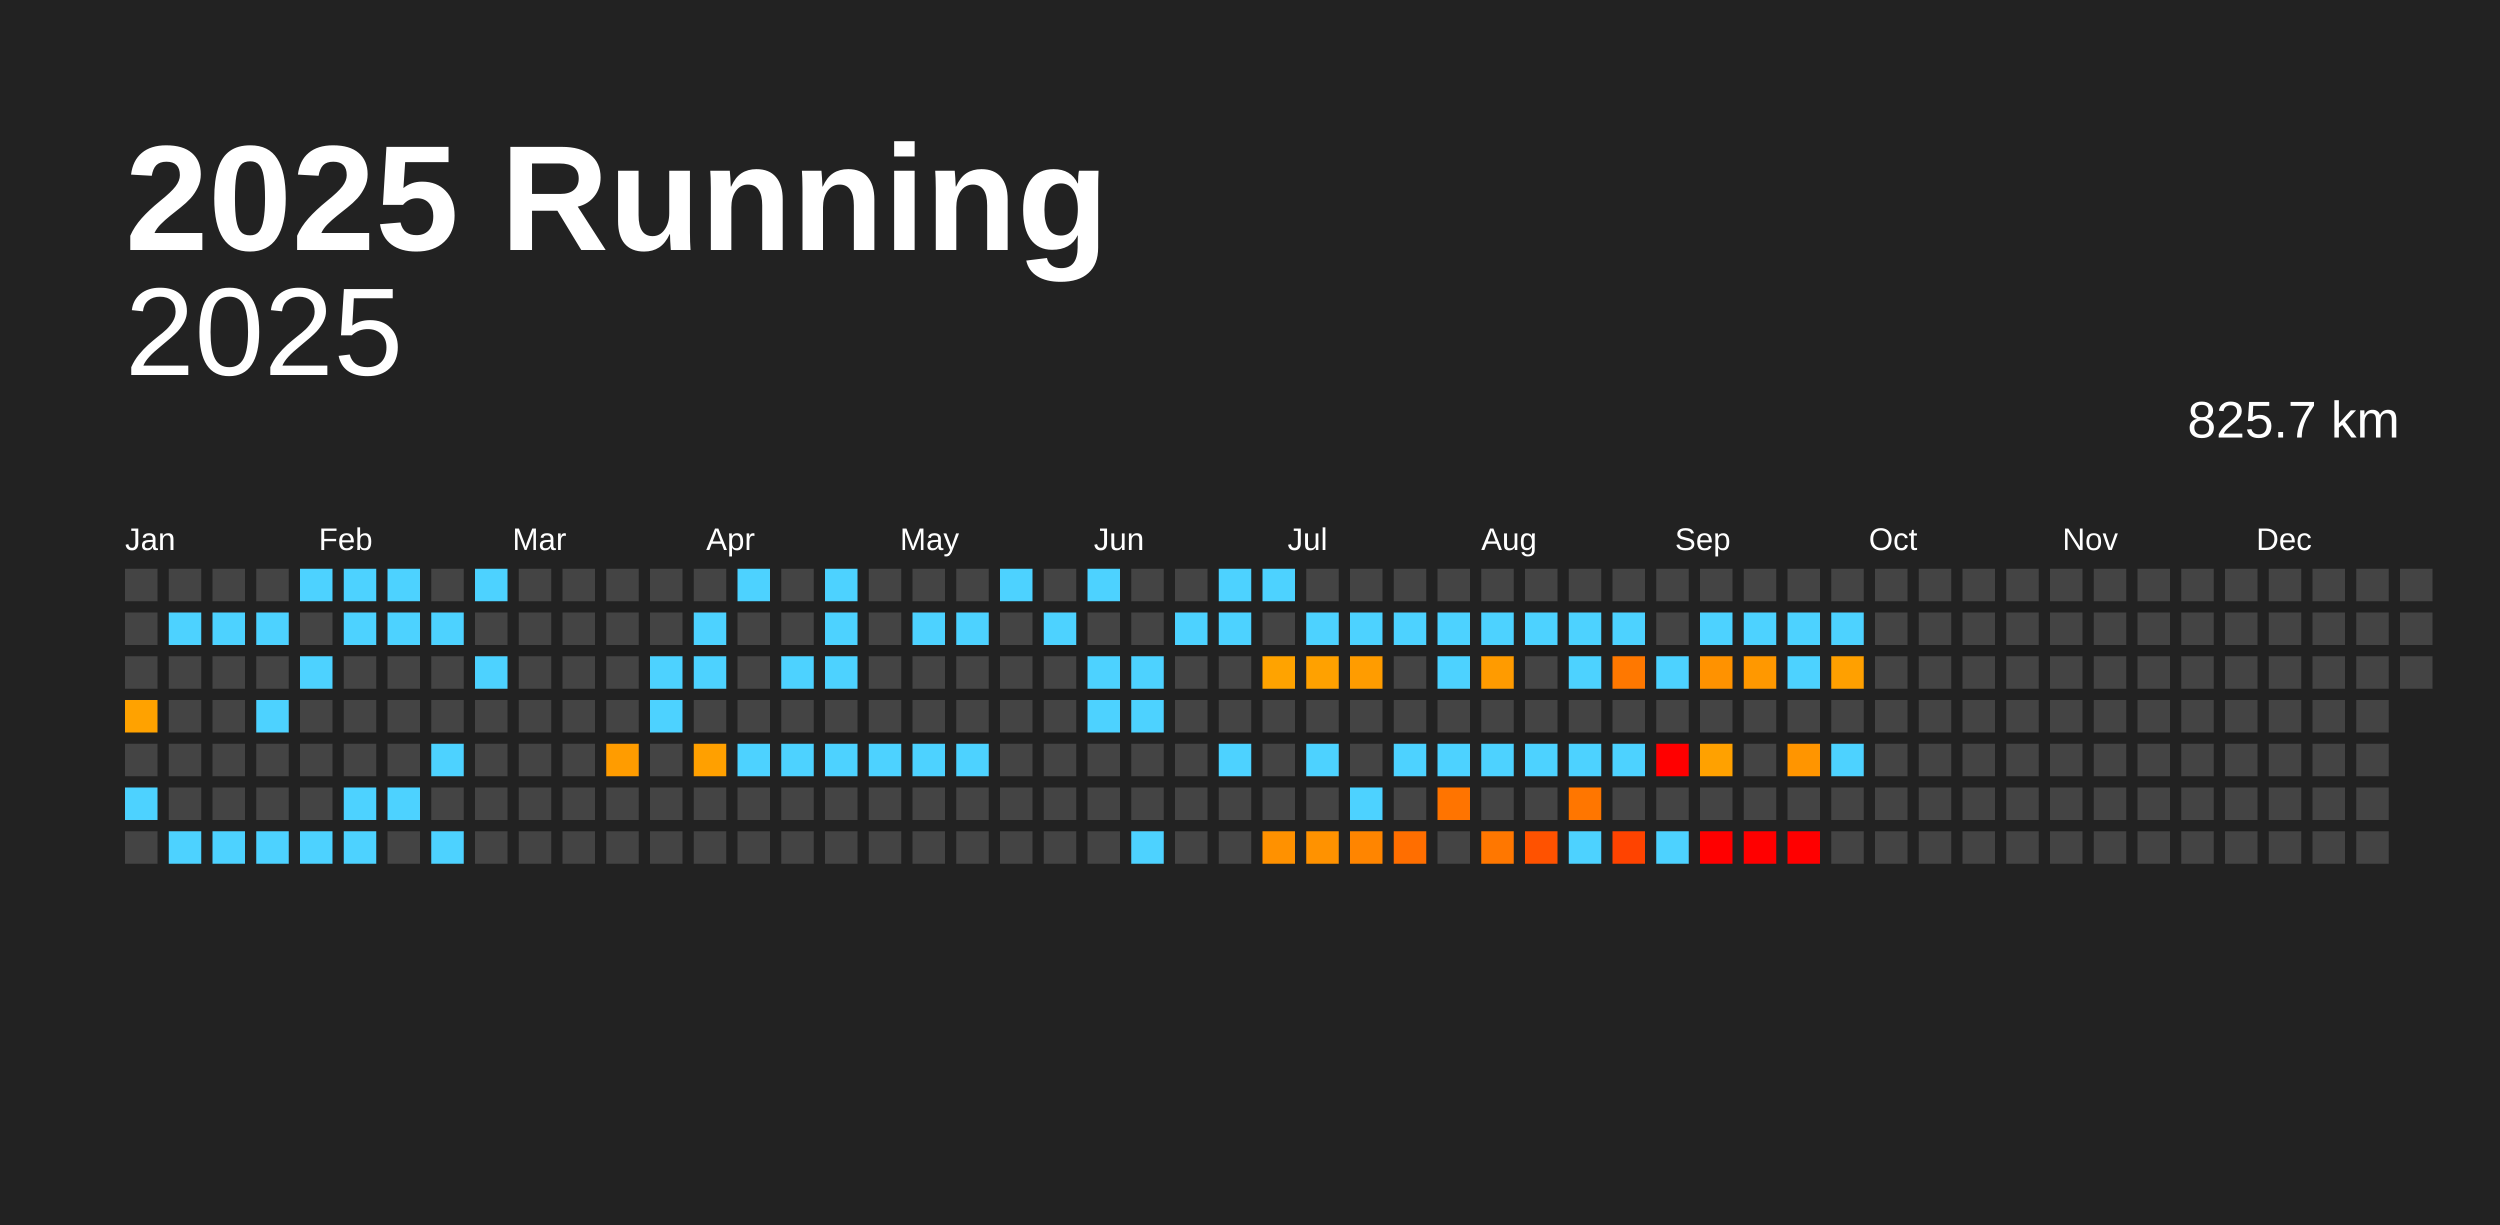
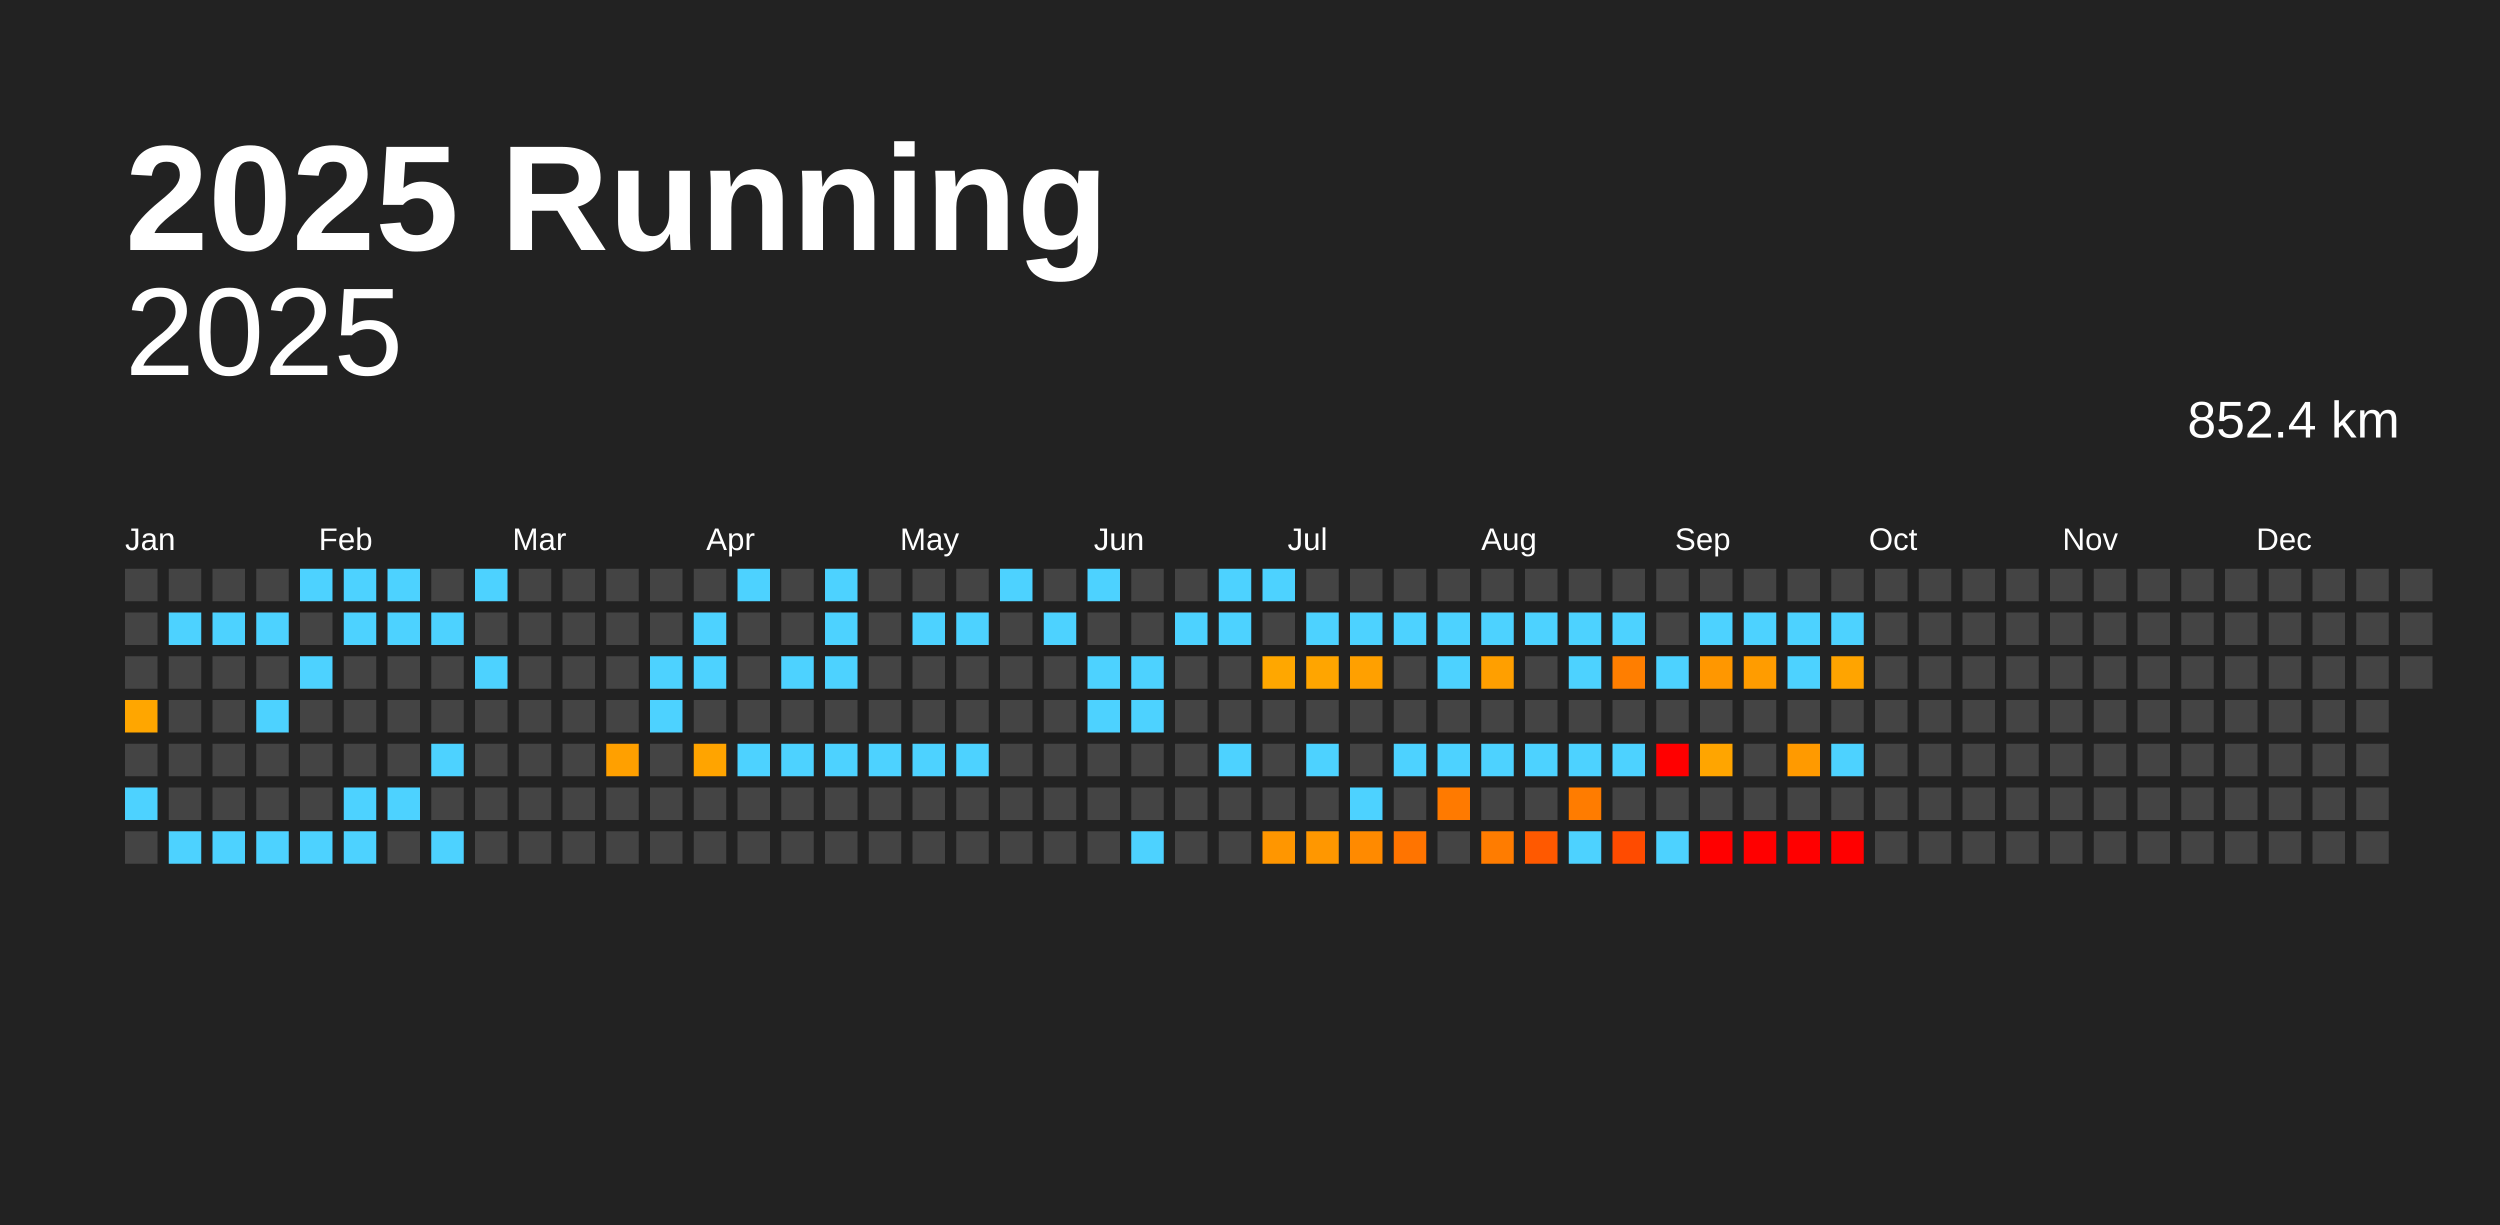
<svg xmlns="http://www.w3.org/2000/svg" baseProfile="full" height="98mm" version="1.1" viewBox="0,0,200,98" width="200mm">
  <defs />
  <rect fill="#222222" height="98" width="200" x="0" y="0" />
  <text fill="#FFFFFF" style="font-size:12px; font-family:Arial; font-weight:bold;" x="10" y="20">2025 Running</text>
  <text alignment-baseline="hanging" fill="#FFFFFF" style="font-size:10.0px; font-family:Arial;" x="10" y="30">2025</text>
-   <text alignment-baseline="hanging" fill="#FFFFFF" style="font-size:4.125px; font-family:Arial;" x="175" y="35">825.7 km</text>
+   <text alignment-baseline="hanging" fill="#FFFFFF" style="font-size:4.125px; font-family:Arial;" x="175" y="35">852.4 km</text>
  <text fill="#FFFFFF" style="font-size:2.5px; font-family:Arial" x="10.0" y="44">Jan</text>
  <text fill="#FFFFFF" style="font-size:2.5px; font-family:Arial" x="25.5" y="44">Feb</text>
  <text fill="#FFFFFF" style="font-size:2.5px; font-family:Arial" x="41.0" y="44">Mar</text>
  <text fill="#FFFFFF" style="font-size:2.5px; font-family:Arial" x="56.5" y="44">Apr</text>
  <text fill="#FFFFFF" style="font-size:2.5px; font-family:Arial" x="72.0" y="44">May</text>
  <text fill="#FFFFFF" style="font-size:2.5px; font-family:Arial" x="87.5" y="44">Jun</text>
  <text fill="#FFFFFF" style="font-size:2.5px; font-family:Arial" x="103.0" y="44">Jul</text>
  <text fill="#FFFFFF" style="font-size:2.5px; font-family:Arial" x="118.5" y="44">Aug</text>
  <text fill="#FFFFFF" style="font-size:2.5px; font-family:Arial" x="134.0" y="44">Sep</text>
  <text fill="#FFFFFF" style="font-size:2.5px; font-family:Arial" x="149.5" y="44">Oct</text>
  <text fill="#FFFFFF" style="font-size:2.5px; font-family:Arial" x="165.0" y="44">Nov</text>
  <text fill="#FFFFFF" style="font-size:2.5px; font-family:Arial" x="180.5" y="44">Dec</text>
  <rect fill="#444444" height="2.6" width="2.6" x="10.0" y="45.5" />
  <rect fill="#444444" height="2.6" width="2.6" x="10.0" y="49.0" />
  <rect fill="#444444" height="2.6" width="2.6" x="10.0" y="52.5" />
-   <rect fill="#ffa200" height="2.6" width="2.6" x="10.0" y="56.0" />
+   <rect fill="#ffa600" height="2.6" width="2.6" x="10.0" y="56.0" />
  <rect fill="#444444" height="2.6" width="2.6" x="10.0" y="59.5" />
  <rect fill="#4dd2ff" height="2.6" width="2.6" x="10.0" y="63.0" />
  <rect fill="#444444" height="2.6" width="2.6" x="10.0" y="66.5" />
  <rect fill="#444444" height="2.6" width="2.6" x="13.5" y="45.5" />
  <rect fill="#4dd2ff" height="2.6" width="2.6" x="13.5" y="49.0" />
  <rect fill="#444444" height="2.6" width="2.6" x="13.5" y="52.5" />
  <rect fill="#444444" height="2.6" width="2.6" x="13.5" y="56.0" />
  <rect fill="#444444" height="2.6" width="2.6" x="13.5" y="59.5" />
  <rect fill="#444444" height="2.6" width="2.6" x="13.5" y="63.0" />
  <rect fill="#4dd2ff" height="2.6" width="2.6" x="13.5" y="66.5" />
  <rect fill="#444444" height="2.6" width="2.6" x="17.0" y="45.5" />
  <rect fill="#4dd2ff" height="2.6" width="2.6" x="17.0" y="49.0" />
  <rect fill="#444444" height="2.6" width="2.6" x="17.0" y="52.5" />
  <rect fill="#444444" height="2.6" width="2.6" x="17.0" y="56.0" />
  <rect fill="#444444" height="2.6" width="2.6" x="17.0" y="59.5" />
  <rect fill="#444444" height="2.6" width="2.6" x="17.0" y="63.0" />
  <rect fill="#4dd2ff" height="2.6" width="2.6" x="17.0" y="66.5" />
  <rect fill="#444444" height="2.6" width="2.6" x="20.5" y="45.5" />
  <rect fill="#4dd2ff" height="2.6" width="2.6" x="20.5" y="49.0" />
  <rect fill="#444444" height="2.6" width="2.6" x="20.5" y="52.5" />
  <rect fill="#4dd2ff" height="2.6" width="2.6" x="20.5" y="56.0" />
  <rect fill="#444444" height="2.6" width="2.6" x="20.5" y="59.5" />
  <rect fill="#444444" height="2.6" width="2.6" x="20.5" y="63.0" />
  <rect fill="#4dd2ff" height="2.6" width="2.6" x="20.5" y="66.5" />
  <rect fill="#4dd2ff" height="2.6" width="2.6" x="24.0" y="45.5" />
  <rect fill="#444444" height="2.6" width="2.6" x="24.0" y="49.0" />
  <rect fill="#4dd2ff" height="2.6" width="2.6" x="24.0" y="52.5" />
  <rect fill="#444444" height="2.6" width="2.6" x="24.0" y="56.0" />
  <rect fill="#444444" height="2.6" width="2.6" x="24.0" y="59.5" />
  <rect fill="#444444" height="2.6" width="2.6" x="24.0" y="63.0" />
  <rect fill="#4dd2ff" height="2.6" width="2.6" x="24.0" y="66.5" />
  <rect fill="#4dd2ff" height="2.6" width="2.6" x="27.5" y="45.5" />
  <rect fill="#4dd2ff" height="2.6" width="2.6" x="27.5" y="49.0" />
  <rect fill="#444444" height="2.6" width="2.6" x="27.5" y="52.5" />
  <rect fill="#444444" height="2.6" width="2.6" x="27.5" y="56.0" />
  <rect fill="#444444" height="2.6" width="2.6" x="27.5" y="59.5" />
  <rect fill="#4dd2ff" height="2.6" width="2.6" x="27.5" y="63.0" />
  <rect fill="#4dd2ff" height="2.6" width="2.6" x="27.5" y="66.5" />
  <rect fill="#4dd2ff" height="2.6" width="2.6" x="31.0" y="45.5" />
  <rect fill="#4dd2ff" height="2.6" width="2.6" x="31.0" y="49.0" />
  <rect fill="#444444" height="2.6" width="2.6" x="31.0" y="52.5" />
  <rect fill="#444444" height="2.6" width="2.6" x="31.0" y="56.0" />
  <rect fill="#444444" height="2.6" width="2.6" x="31.0" y="59.5" />
  <rect fill="#4dd2ff" height="2.6" width="2.6" x="31.0" y="63.0" />
  <rect fill="#444444" height="2.6" width="2.6" x="31.0" y="66.5" />
  <rect fill="#444444" height="2.6" width="2.6" x="34.5" y="45.5" />
  <rect fill="#4dd2ff" height="2.6" width="2.6" x="34.5" y="49.0" />
  <rect fill="#444444" height="2.6" width="2.6" x="34.5" y="52.5" />
  <rect fill="#444444" height="2.6" width="2.6" x="34.5" y="56.0" />
  <rect fill="#4dd2ff" height="2.6" width="2.6" x="34.5" y="59.5" />
  <rect fill="#444444" height="2.6" width="2.6" x="34.5" y="63.0" />
  <rect fill="#4dd2ff" height="2.6" width="2.6" x="34.5" y="66.5" />
  <rect fill="#4dd2ff" height="2.6" width="2.6" x="38.0" y="45.5" />
  <rect fill="#444444" height="2.6" width="2.6" x="38.0" y="49.0" />
  <rect fill="#4dd2ff" height="2.6" width="2.6" x="38.0" y="52.5" />
  <rect fill="#444444" height="2.6" width="2.6" x="38.0" y="56.0" />
  <rect fill="#444444" height="2.6" width="2.6" x="38.0" y="59.5" />
  <rect fill="#444444" height="2.6" width="2.6" x="38.0" y="63.0" />
  <rect fill="#444444" height="2.6" width="2.6" x="38.0" y="66.5" />
  <rect fill="#444444" height="2.6" width="2.6" x="41.5" y="45.5" />
  <rect fill="#444444" height="2.6" width="2.6" x="41.5" y="49.0" />
  <rect fill="#444444" height="2.6" width="2.6" x="41.5" y="52.5" />
  <rect fill="#444444" height="2.6" width="2.6" x="41.5" y="56.0" />
  <rect fill="#444444" height="2.6" width="2.6" x="41.5" y="59.5" />
  <rect fill="#444444" height="2.6" width="2.6" x="41.5" y="63.0" />
  <rect fill="#444444" height="2.6" width="2.6" x="41.5" y="66.5" />
  <rect fill="#444444" height="2.6" width="2.6" x="45.0" y="45.5" />
  <rect fill="#444444" height="2.6" width="2.6" x="45.0" y="49.0" />
  <rect fill="#444444" height="2.6" width="2.6" x="45.0" y="52.5" />
  <rect fill="#444444" height="2.6" width="2.6" x="45.0" y="56.0" />
  <rect fill="#444444" height="2.6" width="2.6" x="45.0" y="59.5" />
  <rect fill="#444444" height="2.6" width="2.6" x="45.0" y="63.0" />
  <rect fill="#444444" height="2.6" width="2.6" x="45.0" y="66.5" />
  <rect fill="#444444" height="2.6" width="2.6" x="48.5" y="45.5" />
  <rect fill="#444444" height="2.6" width="2.6" x="48.5" y="49.0" />
  <rect fill="#444444" height="2.6" width="2.6" x="48.5" y="52.5" />
  <rect fill="#444444" height="2.6" width="2.6" x="48.5" y="56.0" />
-   <rect fill="#ff9c00" height="2.6" width="2.6" x="48.5" y="59.5" />
+   <rect fill="#ffa000" height="2.6" width="2.6" x="48.5" y="59.5" />
  <rect fill="#444444" height="2.6" width="2.6" x="48.5" y="63.0" />
  <rect fill="#444444" height="2.6" width="2.6" x="48.5" y="66.5" />
  <rect fill="#444444" height="2.6" width="2.6" x="52.0" y="45.5" />
  <rect fill="#444444" height="2.6" width="2.6" x="52.0" y="49.0" />
  <rect fill="#4dd2ff" height="2.6" width="2.6" x="52.0" y="52.5" />
  <rect fill="#4dd2ff" height="2.6" width="2.6" x="52.0" y="56.0" />
  <rect fill="#444444" height="2.6" width="2.6" x="52.0" y="59.5" />
  <rect fill="#444444" height="2.6" width="2.6" x="52.0" y="63.0" />
  <rect fill="#444444" height="2.6" width="2.6" x="52.0" y="66.5" />
  <rect fill="#444444" height="2.6" width="2.6" x="55.5" y="45.5" />
  <rect fill="#4dd2ff" height="2.6" width="2.6" x="55.5" y="49.0" />
  <rect fill="#4dd2ff" height="2.6" width="2.6" x="55.5" y="52.5" />
  <rect fill="#444444" height="2.6" width="2.6" x="55.5" y="56.0" />
-   <rect fill="#ffa000" height="2.6" width="2.6" x="55.5" y="59.5" />
+   <rect fill="#ffa400" height="2.6" width="2.6" x="55.5" y="59.5" />
  <rect fill="#444444" height="2.6" width="2.6" x="55.5" y="63.0" />
  <rect fill="#444444" height="2.6" width="2.6" x="55.5" y="66.5" />
  <rect fill="#4dd2ff" height="2.6" width="2.6" x="59.0" y="45.5" />
  <rect fill="#444444" height="2.6" width="2.6" x="59.0" y="49.0" />
  <rect fill="#444444" height="2.6" width="2.6" x="59.0" y="52.5" />
  <rect fill="#444444" height="2.6" width="2.6" x="59.0" y="56.0" />
  <rect fill="#4dd2ff" height="2.6" width="2.6" x="59.0" y="59.5" />
  <rect fill="#444444" height="2.6" width="2.6" x="59.0" y="63.0" />
  <rect fill="#444444" height="2.6" width="2.6" x="59.0" y="66.5" />
  <rect fill="#444444" height="2.6" width="2.6" x="62.5" y="45.5" />
  <rect fill="#444444" height="2.6" width="2.6" x="62.5" y="49.0" />
  <rect fill="#4dd2ff" height="2.6" width="2.6" x="62.5" y="52.5" />
  <rect fill="#444444" height="2.6" width="2.6" x="62.5" y="56.0" />
  <rect fill="#4dd2ff" height="2.6" width="2.6" x="62.5" y="59.5" />
  <rect fill="#444444" height="2.6" width="2.6" x="62.5" y="63.0" />
  <rect fill="#444444" height="2.6" width="2.6" x="62.5" y="66.5" />
  <rect fill="#4dd2ff" height="2.6" width="2.6" x="66.0" y="45.5" />
  <rect fill="#4dd2ff" height="2.6" width="2.6" x="66.0" y="49.0" />
  <rect fill="#4dd2ff" height="2.6" width="2.6" x="66.0" y="52.5" />
  <rect fill="#444444" height="2.6" width="2.6" x="66.0" y="56.0" />
  <rect fill="#4dd2ff" height="2.6" width="2.6" x="66.0" y="59.5" />
  <rect fill="#444444" height="2.6" width="2.6" x="66.0" y="63.0" />
  <rect fill="#444444" height="2.6" width="2.6" x="66.0" y="66.5" />
  <rect fill="#444444" height="2.6" width="2.6" x="69.5" y="45.5" />
  <rect fill="#444444" height="2.6" width="2.6" x="69.5" y="49.0" />
  <rect fill="#444444" height="2.6" width="2.6" x="69.5" y="52.5" />
  <rect fill="#444444" height="2.6" width="2.6" x="69.5" y="56.0" />
  <rect fill="#4dd2ff" height="2.6" width="2.6" x="69.5" y="59.5" />
  <rect fill="#444444" height="2.6" width="2.6" x="69.5" y="63.0" />
  <rect fill="#444444" height="2.6" width="2.6" x="69.5" y="66.5" />
  <rect fill="#444444" height="2.6" width="2.6" x="73.0" y="45.5" />
  <rect fill="#4dd2ff" height="2.6" width="2.6" x="73.0" y="49.0" />
  <rect fill="#444444" height="2.6" width="2.6" x="73.0" y="52.5" />
  <rect fill="#444444" height="2.6" width="2.6" x="73.0" y="56.0" />
  <rect fill="#4dd2ff" height="2.6" width="2.6" x="73.0" y="59.5" />
  <rect fill="#444444" height="2.6" width="2.6" x="73.0" y="63.0" />
  <rect fill="#444444" height="2.6" width="2.6" x="73.0" y="66.5" />
  <rect fill="#444444" height="2.6" width="2.6" x="76.5" y="45.5" />
  <rect fill="#4dd2ff" height="2.6" width="2.6" x="76.5" y="49.0" />
  <rect fill="#444444" height="2.6" width="2.6" x="76.5" y="52.5" />
  <rect fill="#444444" height="2.6" width="2.6" x="76.5" y="56.0" />
  <rect fill="#4dd2ff" height="2.6" width="2.6" x="76.5" y="59.5" />
  <rect fill="#444444" height="2.6" width="2.6" x="76.5" y="63.0" />
  <rect fill="#444444" height="2.6" width="2.6" x="76.5" y="66.5" />
  <rect fill="#4dd2ff" height="2.6" width="2.6" x="80.0" y="45.5" />
  <rect fill="#444444" height="2.6" width="2.6" x="80.0" y="49.0" />
  <rect fill="#444444" height="2.6" width="2.6" x="80.0" y="52.5" />
  <rect fill="#444444" height="2.6" width="2.6" x="80.0" y="56.0" />
  <rect fill="#444444" height="2.6" width="2.6" x="80.0" y="59.5" />
  <rect fill="#444444" height="2.6" width="2.6" x="80.0" y="63.0" />
  <rect fill="#444444" height="2.6" width="2.6" x="80.0" y="66.5" />
  <rect fill="#444444" height="2.6" width="2.6" x="83.5" y="45.5" />
  <rect fill="#4dd2ff" height="2.6" width="2.6" x="83.5" y="49.0" />
  <rect fill="#444444" height="2.6" width="2.6" x="83.5" y="52.5" />
  <rect fill="#444444" height="2.6" width="2.6" x="83.5" y="56.0" />
  <rect fill="#444444" height="2.6" width="2.6" x="83.5" y="59.5" />
  <rect fill="#444444" height="2.6" width="2.6" x="83.5" y="63.0" />
  <rect fill="#444444" height="2.6" width="2.6" x="83.5" y="66.5" />
  <rect fill="#4dd2ff" height="2.6" width="2.6" x="87.0" y="45.5" />
  <rect fill="#444444" height="2.6" width="2.6" x="87.0" y="49.0" />
  <rect fill="#4dd2ff" height="2.6" width="2.6" x="87.0" y="52.5" />
  <rect fill="#4dd2ff" height="2.6" width="2.6" x="87.0" y="56.0" />
  <rect fill="#444444" height="2.6" width="2.6" x="87.0" y="59.5" />
  <rect fill="#444444" height="2.6" width="2.6" x="87.0" y="63.0" />
  <rect fill="#444444" height="2.6" width="2.6" x="87.0" y="66.5" />
  <rect fill="#444444" height="2.6" width="2.6" x="90.5" y="45.5" />
  <rect fill="#444444" height="2.6" width="2.6" x="90.5" y="49.0" />
  <rect fill="#4dd2ff" height="2.6" width="2.6" x="90.5" y="52.5" />
  <rect fill="#4dd2ff" height="2.6" width="2.6" x="90.5" y="56.0" />
  <rect fill="#444444" height="2.6" width="2.6" x="90.5" y="59.5" />
  <rect fill="#444444" height="2.6" width="2.6" x="90.5" y="63.0" />
  <rect fill="#4dd2ff" height="2.6" width="2.6" x="90.5" y="66.5" />
  <rect fill="#444444" height="2.6" width="2.6" x="94.0" y="45.5" />
  <rect fill="#4dd2ff" height="2.6" width="2.6" x="94.0" y="49.0" />
  <rect fill="#444444" height="2.6" width="2.6" x="94.0" y="52.5" />
  <rect fill="#444444" height="2.6" width="2.6" x="94.0" y="56.0" />
  <rect fill="#444444" height="2.6" width="2.6" x="94.0" y="59.5" />
  <rect fill="#444444" height="2.6" width="2.6" x="94.0" y="63.0" />
  <rect fill="#444444" height="2.6" width="2.6" x="94.0" y="66.5" />
  <rect fill="#4dd2ff" height="2.6" width="2.6" x="97.5" y="45.5" />
  <rect fill="#4dd2ff" height="2.6" width="2.6" x="97.5" y="49.0" />
  <rect fill="#444444" height="2.6" width="2.6" x="97.5" y="52.5" />
  <rect fill="#444444" height="2.6" width="2.6" x="97.5" y="56.0" />
  <rect fill="#4dd2ff" height="2.6" width="2.6" x="97.5" y="59.5" />
  <rect fill="#444444" height="2.6" width="2.6" x="97.5" y="63.0" />
  <rect fill="#444444" height="2.6" width="2.6" x="97.5" y="66.5" />
  <rect fill="#4dd2ff" height="2.6" width="2.6" x="101.0" y="45.5" />
  <rect fill="#444444" height="2.6" width="2.6" x="101.0" y="49.0" />
-   <rect fill="#ffa300" height="2.6" width="2.6" x="101.0" y="52.5" />
+   <rect fill="#ffa700" height="2.6" width="2.6" x="101.0" y="52.5" />
  <rect fill="#444444" height="2.6" width="2.6" x="101.0" y="56.0" />
  <rect fill="#444444" height="2.6" width="2.6" x="101.0" y="59.5" />
  <rect fill="#444444" height="2.6" width="2.6" x="101.0" y="63.0" />
-   <rect fill="#ff9100" height="2.6" width="2.6" x="101.0" y="66.5" />
+   <rect fill="#ff9600" height="2.6" width="2.6" x="101.0" y="66.5" />
  <rect fill="#444444" height="2.6" width="2.6" x="104.5" y="45.5" />
  <rect fill="#4dd2ff" height="2.6" width="2.6" x="104.5" y="49.0" />
-   <rect fill="#ffa100" height="2.6" width="2.6" x="104.5" y="52.5" />
+   <rect fill="#ffa500" height="2.6" width="2.6" x="104.5" y="52.5" />
  <rect fill="#444444" height="2.6" width="2.6" x="104.5" y="56.0" />
  <rect fill="#4dd2ff" height="2.6" width="2.6" x="104.5" y="59.5" />
  <rect fill="#444444" height="2.6" width="2.6" x="104.5" y="63.0" />
-   <rect fill="#ff9200" height="2.6" width="2.6" x="104.5" y="66.5" />
+   <rect fill="#ff9700" height="2.6" width="2.6" x="104.5" y="66.5" />
  <rect fill="#444444" height="2.6" width="2.6" x="108.0" y="45.5" />
  <rect fill="#4dd2ff" height="2.6" width="2.6" x="108.0" y="49.0" />
-   <rect fill="#ff9c00" height="2.6" width="2.6" x="108.0" y="52.5" />
+   <rect fill="#ffa000" height="2.6" width="2.6" x="108.0" y="52.5" />
  <rect fill="#444444" height="2.6" width="2.6" x="108.0" y="56.0" />
  <rect fill="#444444" height="2.6" width="2.6" x="108.0" y="59.5" />
  <rect fill="#4dd2ff" height="2.6" width="2.6" x="108.0" y="63.0" />
-   <rect fill="#ff8500" height="2.6" width="2.6" x="108.0" y="66.5" />
+   <rect fill="#ff8a00" height="2.6" width="2.6" x="108.0" y="66.5" />
  <rect fill="#444444" height="2.6" width="2.6" x="111.5" y="45.5" />
  <rect fill="#4dd2ff" height="2.6" width="2.6" x="111.5" y="49.0" />
  <rect fill="#444444" height="2.6" width="2.6" x="111.5" y="52.5" />
  <rect fill="#444444" height="2.6" width="2.6" x="111.5" y="56.0" />
  <rect fill="#4dd2ff" height="2.6" width="2.6" x="111.5" y="59.5" />
  <rect fill="#444444" height="2.6" width="2.6" x="111.5" y="63.0" />
-   <rect fill="#ff6e00" height="2.6" width="2.6" x="111.5" y="66.5" />
+   <rect fill="#ff7400" height="2.6" width="2.6" x="111.5" y="66.5" />
  <rect fill="#444444" height="2.6" width="2.6" x="115.0" y="45.5" />
  <rect fill="#4dd2ff" height="2.6" width="2.6" x="115.0" y="49.0" />
  <rect fill="#4dd2ff" height="2.6" width="2.6" x="115.0" y="52.5" />
  <rect fill="#444444" height="2.6" width="2.6" x="115.0" y="56.0" />
  <rect fill="#4dd2ff" height="2.6" width="2.6" x="115.0" y="59.5" />
-   <rect fill="#ff7400" height="2.6" width="2.6" x="115.0" y="63.0" />
+   <rect fill="#ff7a00" height="2.6" width="2.6" x="115.0" y="63.0" />
  <rect fill="#444444" height="2.6" width="2.6" x="115.0" y="66.5" />
  <rect fill="#444444" height="2.6" width="2.6" x="118.5" y="45.5" />
  <rect fill="#4dd2ff" height="2.6" width="2.6" x="118.5" y="49.0" />
-   <rect fill="#ff9b00" height="2.6" width="2.6" x="118.5" y="52.5" />
+   <rect fill="#ff9f00" height="2.6" width="2.6" x="118.5" y="52.5" />
  <rect fill="#444444" height="2.6" width="2.6" x="118.5" y="56.0" />
  <rect fill="#4dd2ff" height="2.6" width="2.6" x="118.5" y="59.5" />
  <rect fill="#444444" height="2.6" width="2.6" x="118.5" y="63.0" />
-   <rect fill="#ff7700" height="2.6" width="2.6" x="118.5" y="66.5" />
+   <rect fill="#ff7c00" height="2.6" width="2.6" x="118.5" y="66.5" />
  <rect fill="#444444" height="2.6" width="2.6" x="122.0" y="45.5" />
  <rect fill="#4dd2ff" height="2.6" width="2.6" x="122.0" y="49.0" />
  <rect fill="#444444" height="2.6" width="2.6" x="122.0" y="52.5" />
  <rect fill="#444444" height="2.6" width="2.6" x="122.0" y="56.0" />
  <rect fill="#4dd2ff" height="2.6" width="2.6" x="122.0" y="59.5" />
  <rect fill="#444444" height="2.6" width="2.6" x="122.0" y="63.0" />
-   <rect fill="#ff5200" height="2.6" width="2.6" x="122.0" y="66.5" />
+   <rect fill="#ff5900" height="2.6" width="2.6" x="122.0" y="66.5" />
  <rect fill="#444444" height="2.6" width="2.6" x="125.5" y="45.5" />
  <rect fill="#4dd2ff" height="2.6" width="2.6" x="125.5" y="49.0" />
  <rect fill="#4dd2ff" height="2.6" width="2.6" x="125.5" y="52.5" />
  <rect fill="#444444" height="2.6" width="2.6" x="125.5" y="56.0" />
  <rect fill="#4dd2ff" height="2.6" width="2.6" x="125.5" y="59.5" />
-   <rect fill="#ff7600" height="2.6" width="2.6" x="125.5" y="63.0" />
+   <rect fill="#ff7c00" height="2.6" width="2.6" x="125.5" y="63.0" />
  <rect fill="#4dd2ff" height="2.6" width="2.6" x="125.5" y="66.5" />
  <rect fill="#444444" height="2.6" width="2.6" x="129.0" y="45.5" />
  <rect fill="#4dd2ff" height="2.6" width="2.6" x="129.0" y="49.0" />
-   <rect fill="#ff7800" height="2.6" width="2.6" x="129.0" y="52.5" />
+   <rect fill="#ff7e00" height="2.6" width="2.6" x="129.0" y="52.5" />
  <rect fill="#444444" height="2.6" width="2.6" x="129.0" y="56.0" />
  <rect fill="#4dd2ff" height="2.6" width="2.6" x="129.0" y="59.5" />
  <rect fill="#444444" height="2.6" width="2.6" x="129.0" y="63.0" />
-   <rect fill="#ff4300" height="2.6" width="2.6" x="129.0" y="66.5" />
+   <rect fill="#ff4b00" height="2.6" width="2.6" x="129.0" y="66.5" />
  <rect fill="#444444" height="2.6" width="2.6" x="132.5" y="45.5" />
  <rect fill="#444444" height="2.6" width="2.6" x="132.5" y="49.0" />
  <rect fill="#4dd2ff" height="2.6" width="2.6" x="132.5" y="52.5" />
  <rect fill="#444444" height="2.6" width="2.6" x="132.5" y="56.0" />
  <rect fill="red" height="2.6" width="2.6" x="132.5" y="59.5" />
  <rect fill="#444444" height="2.6" width="2.6" x="132.5" y="63.0" />
  <rect fill="#4dd2ff" height="2.6" width="2.6" x="132.5" y="66.5" />
  <rect fill="#444444" height="2.6" width="2.6" x="136.0" y="45.5" />
  <rect fill="#4dd2ff" height="2.6" width="2.6" x="136.0" y="49.0" />
-   <rect fill="#ff9200" height="2.6" width="2.6" x="136.0" y="52.5" />
+   <rect fill="#ff9700" height="2.6" width="2.6" x="136.0" y="52.5" />
  <rect fill="#444444" height="2.6" width="2.6" x="136.0" y="56.0" />
-   <rect fill="#ffa100" height="2.6" width="2.6" x="136.0" y="59.5" />
+   <rect fill="#ffa500" height="2.6" width="2.6" x="136.0" y="59.5" />
  <rect fill="#444444" height="2.6" width="2.6" x="136.0" y="63.0" />
  <rect fill="red" height="2.6" width="2.6" x="136.0" y="66.5" />
  <rect fill="#444444" height="2.6" width="2.6" x="139.5" y="45.5" />
  <rect fill="#4dd2ff" height="2.6" width="2.6" x="139.5" y="49.0" />
-   <rect fill="#ff9800" height="2.6" width="2.6" x="139.5" y="52.5" />
+   <rect fill="#ff9c00" height="2.6" width="2.6" x="139.5" y="52.5" />
  <rect fill="#444444" height="2.6" width="2.6" x="139.5" y="56.0" />
  <rect fill="#444444" height="2.6" width="2.6" x="139.5" y="59.5" />
  <rect fill="#444444" height="2.6" width="2.6" x="139.5" y="63.0" />
  <rect fill="red" height="2.6" width="2.6" x="139.5" y="66.5" />
  <rect fill="#444444" height="2.6" width="2.6" x="143.0" y="45.5" />
  <rect fill="#4dd2ff" height="2.6" width="2.6" x="143.0" y="49.0" />
  <rect fill="#4dd2ff" height="2.6" width="2.6" x="143.0" y="52.5" />
  <rect fill="#444444" height="2.6" width="2.6" x="143.0" y="56.0" />
-   <rect fill="#ff9500" height="2.6" width="2.6" x="143.0" y="59.5" />
+   <rect fill="#ff9a00" height="2.6" width="2.6" x="143.0" y="59.5" />
  <rect fill="#444444" height="2.6" width="2.6" x="143.0" y="63.0" />
  <rect fill="red" height="2.6" width="2.6" x="143.0" y="66.5" />
  <rect fill="#444444" height="2.6" width="2.6" x="146.5" y="45.5" />
  <rect fill="#4dd2ff" height="2.6" width="2.6" x="146.5" y="49.0" />
-   <rect fill="#ffa000" height="2.6" width="2.6" x="146.5" y="52.5" />
+   <rect fill="#ffa400" height="2.6" width="2.6" x="146.5" y="52.5" />
  <rect fill="#444444" height="2.6" width="2.6" x="146.5" y="56.0" />
  <rect fill="#4dd2ff" height="2.6" width="2.6" x="146.5" y="59.5" />
  <rect fill="#444444" height="2.6" width="2.6" x="146.5" y="63.0" />
-   <rect fill="#444444" height="2.6" width="2.6" x="146.5" y="66.5" />
+   <rect fill="red" height="2.6" width="2.6" x="146.5" y="66.5" />
  <rect fill="#444444" height="2.6" width="2.6" x="150.0" y="45.5" />
  <rect fill="#444444" height="2.6" width="2.6" x="150.0" y="49.0" />
  <rect fill="#444444" height="2.6" width="2.6" x="150.0" y="52.5" />
  <rect fill="#444444" height="2.6" width="2.6" x="150.0" y="56.0" />
  <rect fill="#444444" height="2.6" width="2.6" x="150.0" y="59.5" />
  <rect fill="#444444" height="2.6" width="2.6" x="150.0" y="63.0" />
  <rect fill="#444444" height="2.6" width="2.6" x="150.0" y="66.5" />
  <rect fill="#444444" height="2.6" width="2.6" x="153.5" y="45.5" />
  <rect fill="#444444" height="2.6" width="2.6" x="153.5" y="49.0" />
  <rect fill="#444444" height="2.6" width="2.6" x="153.5" y="52.5" />
  <rect fill="#444444" height="2.6" width="2.6" x="153.5" y="56.0" />
  <rect fill="#444444" height="2.6" width="2.6" x="153.5" y="59.5" />
  <rect fill="#444444" height="2.6" width="2.6" x="153.5" y="63.0" />
  <rect fill="#444444" height="2.6" width="2.6" x="153.5" y="66.5" />
  <rect fill="#444444" height="2.6" width="2.6" x="157.0" y="45.5" />
  <rect fill="#444444" height="2.6" width="2.6" x="157.0" y="49.0" />
  <rect fill="#444444" height="2.6" width="2.6" x="157.0" y="52.5" />
  <rect fill="#444444" height="2.6" width="2.6" x="157.0" y="56.0" />
  <rect fill="#444444" height="2.6" width="2.6" x="157.0" y="59.5" />
  <rect fill="#444444" height="2.6" width="2.6" x="157.0" y="63.0" />
  <rect fill="#444444" height="2.6" width="2.6" x="157.0" y="66.5" />
  <rect fill="#444444" height="2.6" width="2.6" x="160.5" y="45.5" />
  <rect fill="#444444" height="2.6" width="2.6" x="160.5" y="49.0" />
  <rect fill="#444444" height="2.6" width="2.6" x="160.5" y="52.5" />
  <rect fill="#444444" height="2.6" width="2.6" x="160.5" y="56.0" />
  <rect fill="#444444" height="2.6" width="2.6" x="160.5" y="59.5" />
  <rect fill="#444444" height="2.6" width="2.6" x="160.5" y="63.0" />
  <rect fill="#444444" height="2.6" width="2.6" x="160.5" y="66.5" />
  <rect fill="#444444" height="2.6" width="2.6" x="164.0" y="45.5" />
  <rect fill="#444444" height="2.6" width="2.6" x="164.0" y="49.0" />
  <rect fill="#444444" height="2.6" width="2.6" x="164.0" y="52.5" />
  <rect fill="#444444" height="2.6" width="2.6" x="164.0" y="56.0" />
  <rect fill="#444444" height="2.6" width="2.6" x="164.0" y="59.5" />
  <rect fill="#444444" height="2.6" width="2.6" x="164.0" y="63.0" />
  <rect fill="#444444" height="2.6" width="2.6" x="164.0" y="66.5" />
  <rect fill="#444444" height="2.6" width="2.6" x="167.5" y="45.5" />
  <rect fill="#444444" height="2.6" width="2.6" x="167.5" y="49.0" />
  <rect fill="#444444" height="2.6" width="2.6" x="167.5" y="52.5" />
  <rect fill="#444444" height="2.6" width="2.6" x="167.5" y="56.0" />
  <rect fill="#444444" height="2.6" width="2.6" x="167.5" y="59.5" />
  <rect fill="#444444" height="2.6" width="2.6" x="167.5" y="63.0" />
  <rect fill="#444444" height="2.6" width="2.6" x="167.5" y="66.5" />
  <rect fill="#444444" height="2.6" width="2.6" x="171.0" y="45.5" />
  <rect fill="#444444" height="2.6" width="2.6" x="171.0" y="49.0" />
  <rect fill="#444444" height="2.6" width="2.6" x="171.0" y="52.5" />
  <rect fill="#444444" height="2.6" width="2.6" x="171.0" y="56.0" />
  <rect fill="#444444" height="2.6" width="2.6" x="171.0" y="59.5" />
  <rect fill="#444444" height="2.6" width="2.6" x="171.0" y="63.0" />
  <rect fill="#444444" height="2.6" width="2.6" x="171.0" y="66.5" />
  <rect fill="#444444" height="2.6" width="2.6" x="174.5" y="45.5" />
  <rect fill="#444444" height="2.6" width="2.6" x="174.5" y="49.0" />
  <rect fill="#444444" height="2.6" width="2.6" x="174.5" y="52.5" />
  <rect fill="#444444" height="2.6" width="2.6" x="174.5" y="56.0" />
  <rect fill="#444444" height="2.6" width="2.6" x="174.5" y="59.5" />
  <rect fill="#444444" height="2.6" width="2.6" x="174.5" y="63.0" />
  <rect fill="#444444" height="2.6" width="2.6" x="174.5" y="66.5" />
  <rect fill="#444444" height="2.6" width="2.6" x="178.0" y="45.5" />
  <rect fill="#444444" height="2.6" width="2.6" x="178.0" y="49.0" />
  <rect fill="#444444" height="2.6" width="2.6" x="178.0" y="52.5" />
  <rect fill="#444444" height="2.6" width="2.6" x="178.0" y="56.0" />
  <rect fill="#444444" height="2.6" width="2.6" x="178.0" y="59.5" />
  <rect fill="#444444" height="2.6" width="2.6" x="178.0" y="63.0" />
  <rect fill="#444444" height="2.6" width="2.6" x="178.0" y="66.5" />
  <rect fill="#444444" height="2.6" width="2.6" x="181.5" y="45.5" />
  <rect fill="#444444" height="2.6" width="2.6" x="181.5" y="49.0" />
  <rect fill="#444444" height="2.6" width="2.6" x="181.5" y="52.5" />
  <rect fill="#444444" height="2.6" width="2.6" x="181.5" y="56.0" />
  <rect fill="#444444" height="2.6" width="2.6" x="181.5" y="59.5" />
  <rect fill="#444444" height="2.6" width="2.6" x="181.5" y="63.0" />
  <rect fill="#444444" height="2.6" width="2.6" x="181.5" y="66.5" />
  <rect fill="#444444" height="2.6" width="2.6" x="185.0" y="45.5" />
  <rect fill="#444444" height="2.6" width="2.6" x="185.0" y="49.0" />
  <rect fill="#444444" height="2.6" width="2.6" x="185.0" y="52.5" />
  <rect fill="#444444" height="2.6" width="2.6" x="185.0" y="56.0" />
  <rect fill="#444444" height="2.6" width="2.6" x="185.0" y="59.5" />
  <rect fill="#444444" height="2.6" width="2.6" x="185.0" y="63.0" />
  <rect fill="#444444" height="2.6" width="2.6" x="185.0" y="66.5" />
  <rect fill="#444444" height="2.6" width="2.6" x="188.5" y="45.5" />
  <rect fill="#444444" height="2.6" width="2.6" x="188.5" y="49.0" />
  <rect fill="#444444" height="2.6" width="2.6" x="188.5" y="52.5" />
  <rect fill="#444444" height="2.6" width="2.6" x="188.5" y="56.0" />
  <rect fill="#444444" height="2.6" width="2.6" x="188.5" y="59.5" />
  <rect fill="#444444" height="2.6" width="2.6" x="188.5" y="63.0" />
  <rect fill="#444444" height="2.6" width="2.6" x="188.5" y="66.5" />
  <rect fill="#444444" height="2.6" width="2.6" x="192.0" y="45.5" />
  <rect fill="#444444" height="2.6" width="2.6" x="192.0" y="49.0" />
  <rect fill="#444444" height="2.6" width="2.6" x="192.0" y="52.5" />
</svg>
